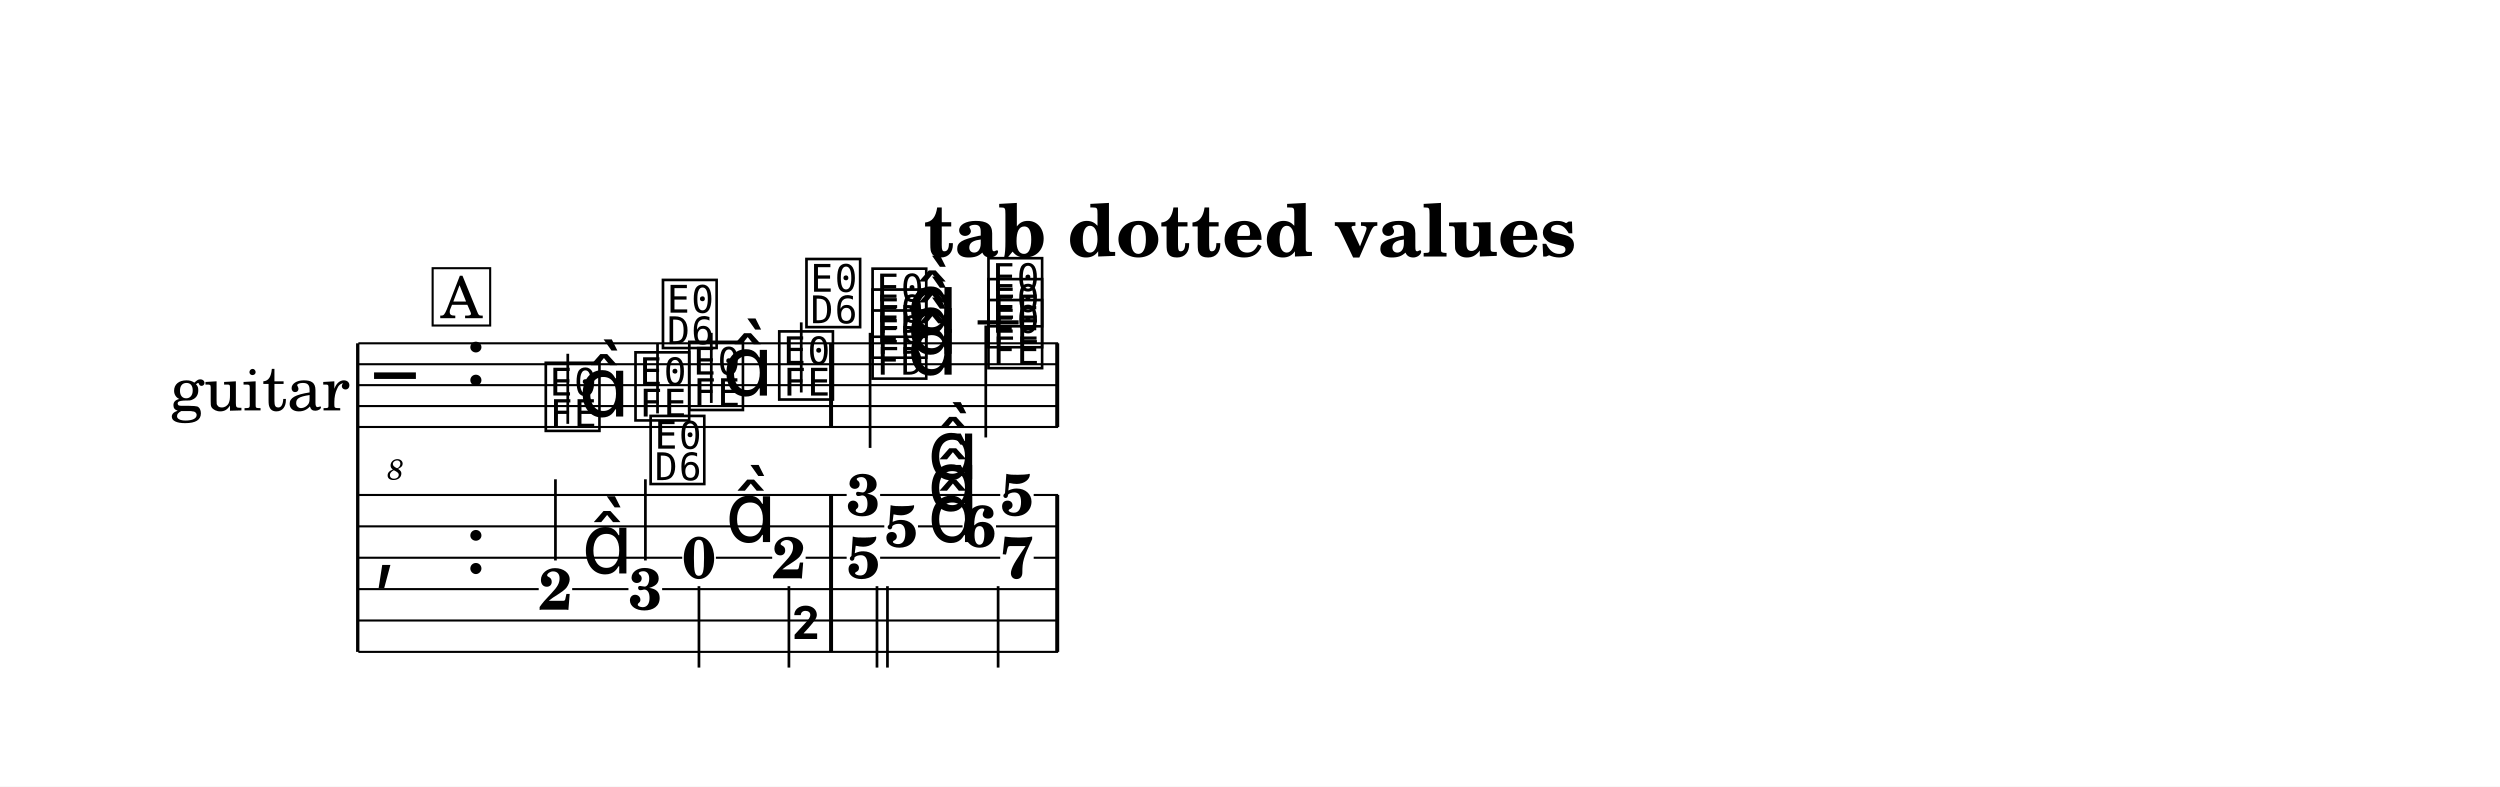
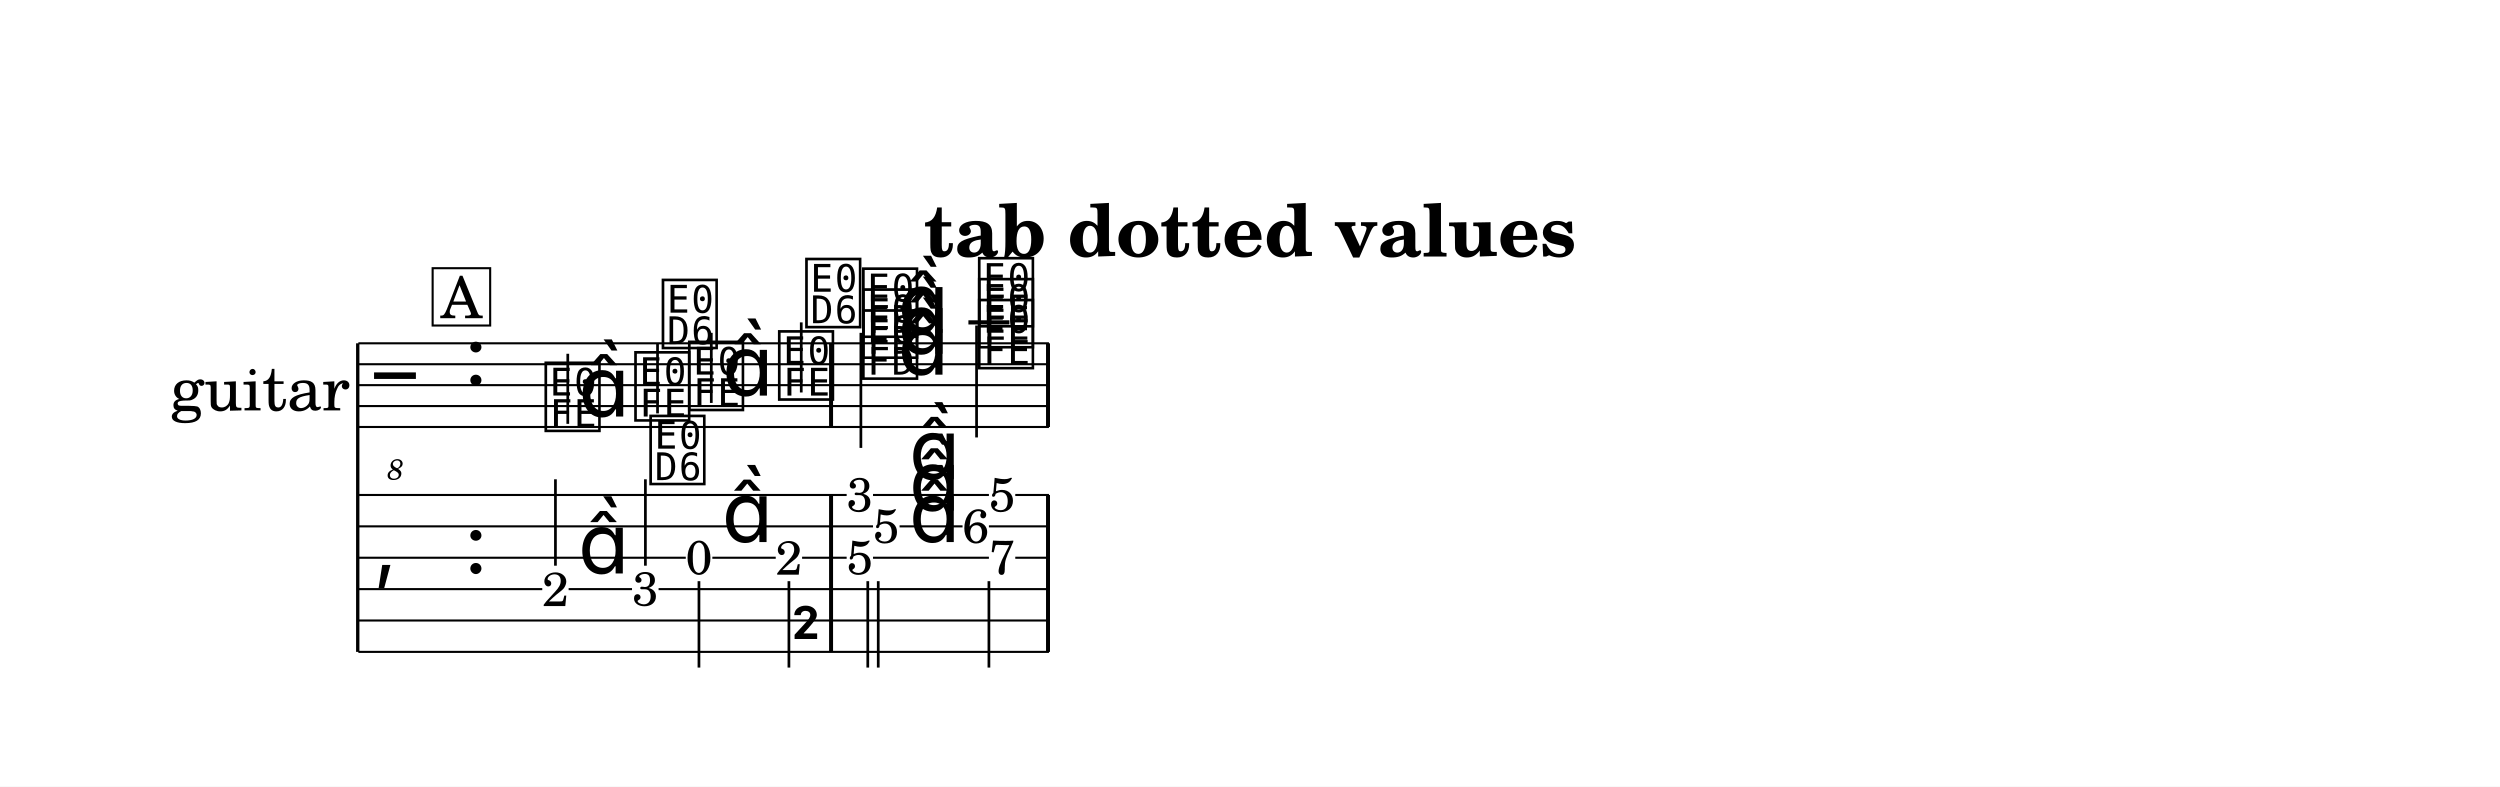
<svg xmlns="http://www.w3.org/2000/svg" width="1195.0" height="376.0" viewBox="0 0 119.50 37.60" font-family="TeX Gyre Schola, serif">
  <style>
  @font-face { font-family: 'Emmentaler'; src: local('Emmentaler'); }
  .music { font-family: 'Emmentaler', serif; }
</style>
  <rect x="0" y="0" width="119.50" height="37.60" fill="#FFFFFF" />
  <text x="59.75" y="12.26" font-size="3.49" font-weight="bold" text-anchor="middle" data-pos="6">tab dotted values</text>
  <g transform="translate(8.54,0.00) scale(1,1)">
    <text x="8.18" y="18.41" font-size="3.00" text-anchor="end" dominant-baseline="central">guitar</text>
    <line x1="8.56" y1="16.41" x2="8.56" y2="31.16" stroke="#000000" stroke-width="0.160" />
-     <line x1="8.59" y1="16.41" x2="42.04" y2="16.41" stroke="#000000" stroke-width="0.100" />
-     <line x1="8.59" y1="17.41" x2="42.04" y2="17.41" stroke="#000000" stroke-width="0.100" />
-     <line x1="8.59" y1="18.41" x2="42.04" y2="18.41" stroke="#000000" stroke-width="0.100" />
-     <line x1="8.59" y1="19.41" x2="42.04" y2="19.41" stroke="#000000" stroke-width="0.100" />
-     <line x1="8.59" y1="20.41" x2="42.04" y2="20.41" stroke="#000000" stroke-width="0.100" />
+     <line x1="8.59" y1="16.41" x2="41.60" y2="16.41" stroke="#000000" stroke-width="0.100" />
+     <line x1="8.59" y1="17.41" x2="41.60" y2="17.41" stroke="#000000" stroke-width="0.100" />
+     <line x1="8.59" y1="18.41" x2="41.60" y2="18.41" stroke="#000000" stroke-width="0.100" />
+     <line x1="8.59" y1="19.41" x2="41.60" y2="19.41" stroke="#000000" stroke-width="0.100" />
+     <line x1="8.59" y1="20.41" x2="41.60" y2="20.41" stroke="#000000" stroke-width="0.100" />
    <text class="music" x="9.34" y="19.41" font-size="4.00"></text>
    <text x="10.36" y="22.93" font-size="1.39" font-style="italic" text-anchor="middle">8</text>
    <text class="music" x="13.66" y="18.41" font-size="4.00" data-pos="31"></text>
-     <line x1="38.19" y1="15.41" x2="40.15" y2="15.41" stroke="#000000" stroke-width="0.200" />
+     <line x1="37.75" y1="15.41" x2="39.71" y2="15.41" stroke="#000000" stroke-width="0.200" />
    <text class="music" x="17.36" y="20.41" font-size="4.00" data-pos="98"></text>
    <line x1="18.60" y1="20.26" x2="18.60" y2="16.91" stroke="#000000" stroke-width="0.130" />
    <text class="music" x="19.11" y="19.91" font-size="4.00"></text>
    <text class="music" x="21.65" y="19.91" font-size="4.00" data-pos="102"></text>
    <line x1="22.89" y1="19.76" x2="22.89" y2="16.41" stroke="#000000" stroke-width="0.130" />
    <text class="music" x="22.96" y="16.45" font-size="4.00"></text>
    <text class="music" x="24.22" y="19.41" font-size="4.00" data-pos="105"></text>
    <line x1="25.46" y1="19.26" x2="25.46" y2="15.91" stroke="#000000" stroke-width="0.130" />
    <text class="music" x="25.98" y="18.91" font-size="4.00"></text>
    <text class="music" x="28.52" y="18.91" font-size="4.00" data-pos="109"></text>
    <line x1="29.76" y1="18.76" x2="29.76" y2="15.41" stroke="#000000" stroke-width="0.130" />
    <text class="music" x="29.82" y="15.45" font-size="4.00"></text>
-     <text class="music" x="32.98" y="17.91" font-size="4.00" data-pos="115"></text>
-     <text class="music" x="32.98" y="16.91" font-size="4.00" data-pos="117"></text>
-     <text class="music" x="32.98" y="15.91" font-size="4.00" data-pos="119"></text>
-     <text class="music" x="34.81" y="17.91" font-size="4.00" data-pos="114"></text>
-     <text class="music" x="34.81" y="16.91" font-size="4.00" data-pos="114"></text>
-     <text class="music" x="34.81" y="15.91" font-size="4.00" data-pos="114"></text>
-     <line x1="33.05" y1="15.91" x2="33.05" y2="21.41" stroke="#000000" stroke-width="0.130" />
-     <text class="music" x="38.52" y="17.41" font-size="4.00" data-pos="125"></text>
-     <text class="music" x="38.52" y="16.41" font-size="4.00" data-pos="127"></text>
-     <text class="music" x="38.52" y="15.41" font-size="4.00" data-pos="129"></text>
-     <line x1="38.58" y1="15.56" x2="38.58" y2="20.91" stroke="#000000" stroke-width="0.130" />
+     <text class="music" x="32.54" y="17.91" font-size="4.00" data-pos="115"></text>
+     <text class="music" x="32.54" y="16.91" font-size="4.00" data-pos="117"></text>
+     <text class="music" x="32.54" y="15.91" font-size="4.00" data-pos="119"></text>
+     <text class="music" x="34.37" y="17.91" font-size="4.00" data-pos="114"></text>
+     <text class="music" x="34.37" y="16.91" font-size="4.00" data-pos="114"></text>
+     <text class="music" x="34.37" y="15.91" font-size="4.00" data-pos="114"></text>
+     <line x1="32.61" y1="15.91" x2="32.61" y2="21.41" stroke="#000000" stroke-width="0.130" />
+     <text class="music" x="38.08" y="17.41" font-size="4.00" data-pos="125"></text>
+     <text class="music" x="38.08" y="16.41" font-size="4.00" data-pos="127"></text>
+     <text class="music" x="38.08" y="15.41" font-size="4.00" data-pos="129"></text>
+     <line x1="38.14" y1="15.56" x2="38.14" y2="20.91" stroke="#000000" stroke-width="0.130" />
    <rect x="31.09" y="16.41" width="0.19" height="4.00" data-pos="112" />
-     <rect x="41.90" y="16.41" width="0.19" height="4.00" data-pos="133" />
+     <rect x="41.46" y="16.41" width="0.19" height="4.00" data-pos="133" />
    <text class="music" x="9.34" y="27.41" font-size="4.00"></text>
    <text class="music" x="13.66" y="27.41" font-size="4.00" data-pos="31"></text>
    <rect x="31.09" y="23.66" width="0.19" height="7.50" data-pos="112" />
-     <rect x="41.90" y="23.66" width="0.19" height="7.50" data-pos="133" />
-     <text x="18.01" y="29.14" font-size="2.80" font-weight="bold" text-anchor="middle" data-pos="98">2</text>
-     <text class="music" x="19.26" y="27.41" font-size="4.00" data-pos="98"></text>
-     <line x1="18.01" y1="26.79" x2="18.01" y2="22.91" stroke="#000000" stroke-width="0.130" />
-     <text x="22.31" y="29.13" font-size="2.80" font-weight="bold" text-anchor="middle" data-pos="102">3</text>
-     <line x1="22.31" y1="26.79" x2="22.31" y2="22.91" stroke="#000000" stroke-width="0.130" />
+     <rect x="41.46" y="23.66" width="0.19" height="7.50" data-pos="133" />
+     <text x="18.01" y="28.97" font-size="2.30" text-anchor="middle" data-pos="98">2</text>
+     <text class="music" x="19.09" y="27.41" font-size="4.00" data-pos="98"></text>
+     <line x1="18.01" y1="27.04" x2="18.01" y2="22.91" stroke="#000000" stroke-width="0.130" />
+     <text x="22.31" y="28.95" font-size="2.30" text-anchor="middle" data-pos="102">3</text>
+     <line x1="22.31" y1="27.04" x2="22.31" y2="22.91" stroke="#000000" stroke-width="0.130" />
    <text class="music" x="22.37" y="22.95" font-size="4.00"></text>
-     <text x="24.87" y="27.63" font-size="2.80" font-weight="bold" text-anchor="middle" data-pos="105">0</text>
-     <text class="music" x="26.13" y="25.91" font-size="4.00" data-pos="105"></text>
-     <line x1="24.87" y1="28.02" x2="24.87" y2="31.91" stroke="#000000" stroke-width="0.130" />
-     <text x="29.17" y="27.64" font-size="2.80" font-weight="bold" text-anchor="middle" data-pos="109">2</text>
-     <line x1="29.17" y1="28.02" x2="29.17" y2="31.91" stroke="#000000" stroke-width="0.130" />
+     <text x="24.87" y="27.45" font-size="2.30" text-anchor="middle" data-pos="105">0</text>
+     <text class="music" x="25.96" y="25.91" font-size="4.00" data-pos="105"></text>
+     <line x1="24.87" y1="27.78" x2="24.87" y2="31.91" stroke="#000000" stroke-width="0.130" />
+     <text x="29.17" y="27.47" font-size="2.30" text-anchor="middle" data-pos="109">2</text>
+     <line x1="29.17" y1="27.78" x2="29.17" y2="31.91" stroke="#000000" stroke-width="0.130" />
    <text class="music" x="29.24" y="31.87" font-size="4.00"></text>
-     <text x="32.73" y="24.63" font-size="2.80" font-weight="bold" text-anchor="middle" data-pos="114">3</text>
-     <text x="34.54" y="26.13" font-size="2.80" font-weight="bold" text-anchor="middle" data-pos="114">5</text>
-     <text x="32.73" y="27.63" font-size="2.80" font-weight="bold" text-anchor="middle" data-pos="114">5</text>
-     <text class="music" x="35.79" y="22.91" font-size="4.00" data-pos="114"></text>
-     <text class="music" x="35.79" y="24.41" font-size="4.00" data-pos="114"></text>
-     <text class="music" x="35.79" y="25.91" font-size="4.00" data-pos="114"></text>
-     <line x1="33.38" y1="28.02" x2="33.38" y2="31.91" stroke="#000000" stroke-width="0.130" />
-     <line x1="33.88" y1="28.02" x2="33.88" y2="31.91" stroke="#000000" stroke-width="0.130" />
-     <text x="40.07" y="24.63" font-size="2.80" font-weight="bold" text-anchor="middle" data-pos="124">5</text>
-     <text x="38.27" y="26.13" font-size="2.80" font-weight="bold" text-anchor="middle" data-pos="124">6</text>
-     <text x="40.07" y="27.63" font-size="2.80" font-weight="bold" text-anchor="middle" data-pos="124">7</text>
-     <line x1="39.17" y1="28.02" x2="39.17" y2="31.91" stroke="#000000" stroke-width="0.130" />
+     <text x="32.56" y="24.45" font-size="2.30" text-anchor="middle" data-pos="114">3</text>
+     <text x="33.82" y="25.95" font-size="2.30" text-anchor="middle" data-pos="114">5</text>
+     <text x="32.56" y="27.45" font-size="2.30" text-anchor="middle" data-pos="114">5</text>
+     <text class="music" x="34.91" y="22.91" font-size="4.00" data-pos="114"></text>
+     <text class="music" x="34.91" y="24.41" font-size="4.00" data-pos="114"></text>
+     <text class="music" x="34.91" y="25.91" font-size="4.00" data-pos="114"></text>
+     <line x1="32.94" y1="27.78" x2="32.94" y2="31.91" stroke="#000000" stroke-width="0.130" />
+     <line x1="33.44" y1="27.78" x2="33.44" y2="31.91" stroke="#000000" stroke-width="0.130" />
+     <text x="39.36" y="24.45" font-size="2.30" text-anchor="middle" data-pos="124">5</text>
+     <text x="38.10" y="25.95" font-size="2.30" text-anchor="middle" data-pos="124">6</text>
+     <text x="39.36" y="27.45" font-size="2.30" text-anchor="middle" data-pos="124">7</text>
+     <line x1="38.73" y1="27.78" x2="38.73" y2="31.91" stroke="#000000" stroke-width="0.130" />
    <line x1="8.59" y1="23.66" x2="31.93" y2="23.66" stroke="#000000" stroke-width="0.100" />
-     <line x1="33.53" y1="23.66" x2="39.27" y2="23.66" stroke="#000000" stroke-width="0.100" />
-     <line x1="40.87" y1="23.66" x2="42.04" y2="23.66" stroke="#000000" stroke-width="0.100" />
-     <line x1="8.59" y1="25.16" x2="33.73" y2="25.16" stroke="#000000" stroke-width="0.100" />
-     <line x1="35.34" y1="25.16" x2="37.47" y2="25.16" stroke="#000000" stroke-width="0.100" />
-     <line x1="39.07" y1="25.16" x2="42.04" y2="25.16" stroke="#000000" stroke-width="0.100" />
-     <line x1="8.59" y1="26.66" x2="24.07" y2="26.66" stroke="#000000" stroke-width="0.100" />
-     <line x1="25.68" y1="26.66" x2="28.37" y2="26.66" stroke="#000000" stroke-width="0.100" />
-     <line x1="29.97" y1="26.66" x2="31.93" y2="26.66" stroke="#000000" stroke-width="0.100" />
-     <line x1="33.53" y1="26.66" x2="39.27" y2="26.66" stroke="#000000" stroke-width="0.100" />
-     <line x1="40.87" y1="26.66" x2="42.04" y2="26.66" stroke="#000000" stroke-width="0.100" />
-     <line x1="8.59" y1="28.16" x2="17.21" y2="28.16" stroke="#000000" stroke-width="0.100" />
-     <line x1="18.81" y1="28.16" x2="21.50" y2="28.16" stroke="#000000" stroke-width="0.100" />
-     <line x1="23.11" y1="28.16" x2="42.04" y2="28.16" stroke="#000000" stroke-width="0.100" />
-     <line x1="8.59" y1="29.66" x2="42.04" y2="29.66" stroke="#000000" stroke-width="0.100" />
-     <line x1="8.59" y1="31.16" x2="42.04" y2="31.16" stroke="#000000" stroke-width="0.100" />
+     <line x1="33.19" y1="23.66" x2="38.73" y2="23.66" stroke="#000000" stroke-width="0.100" />
+     <line x1="39.99" y1="23.66" x2="41.60" y2="23.66" stroke="#000000" stroke-width="0.100" />
+     <line x1="8.59" y1="25.16" x2="33.19" y2="25.16" stroke="#000000" stroke-width="0.100" />
+     <line x1="34.46" y1="25.16" x2="37.47" y2="25.16" stroke="#000000" stroke-width="0.100" />
+     <line x1="38.73" y1="25.16" x2="41.60" y2="25.16" stroke="#000000" stroke-width="0.100" />
+     <line x1="8.59" y1="26.66" x2="24.24" y2="26.66" stroke="#000000" stroke-width="0.100" />
+     <line x1="25.51" y1="26.66" x2="28.54" y2="26.66" stroke="#000000" stroke-width="0.100" />
+     <line x1="29.80" y1="26.66" x2="31.93" y2="26.66" stroke="#000000" stroke-width="0.100" />
+     <line x1="33.19" y1="26.66" x2="38.73" y2="26.66" stroke="#000000" stroke-width="0.100" />
+     <line x1="39.99" y1="26.66" x2="41.60" y2="26.66" stroke="#000000" stroke-width="0.100" />
+     <line x1="8.59" y1="28.16" x2="17.38" y2="28.16" stroke="#000000" stroke-width="0.100" />
+     <line x1="18.64" y1="28.16" x2="21.67" y2="28.16" stroke="#000000" stroke-width="0.100" />
+     <line x1="22.94" y1="28.16" x2="41.60" y2="28.16" stroke="#000000" stroke-width="0.100" />
+     <line x1="8.59" y1="29.66" x2="41.60" y2="29.66" stroke="#000000" stroke-width="0.100" />
+     <line x1="8.59" y1="31.16" x2="41.60" y2="31.16" stroke="#000000" stroke-width="0.100" />
    <rect x="12.14" y="12.82" width="2.75" height="2.74" fill="#FFFFFF" stroke="#000000" stroke-width="0.100" data-pos="78" />
    <text x="13.52" y="15.21" font-size="2.77" text-anchor="middle" data-pos="78">A</text>
  </g>
</svg>
